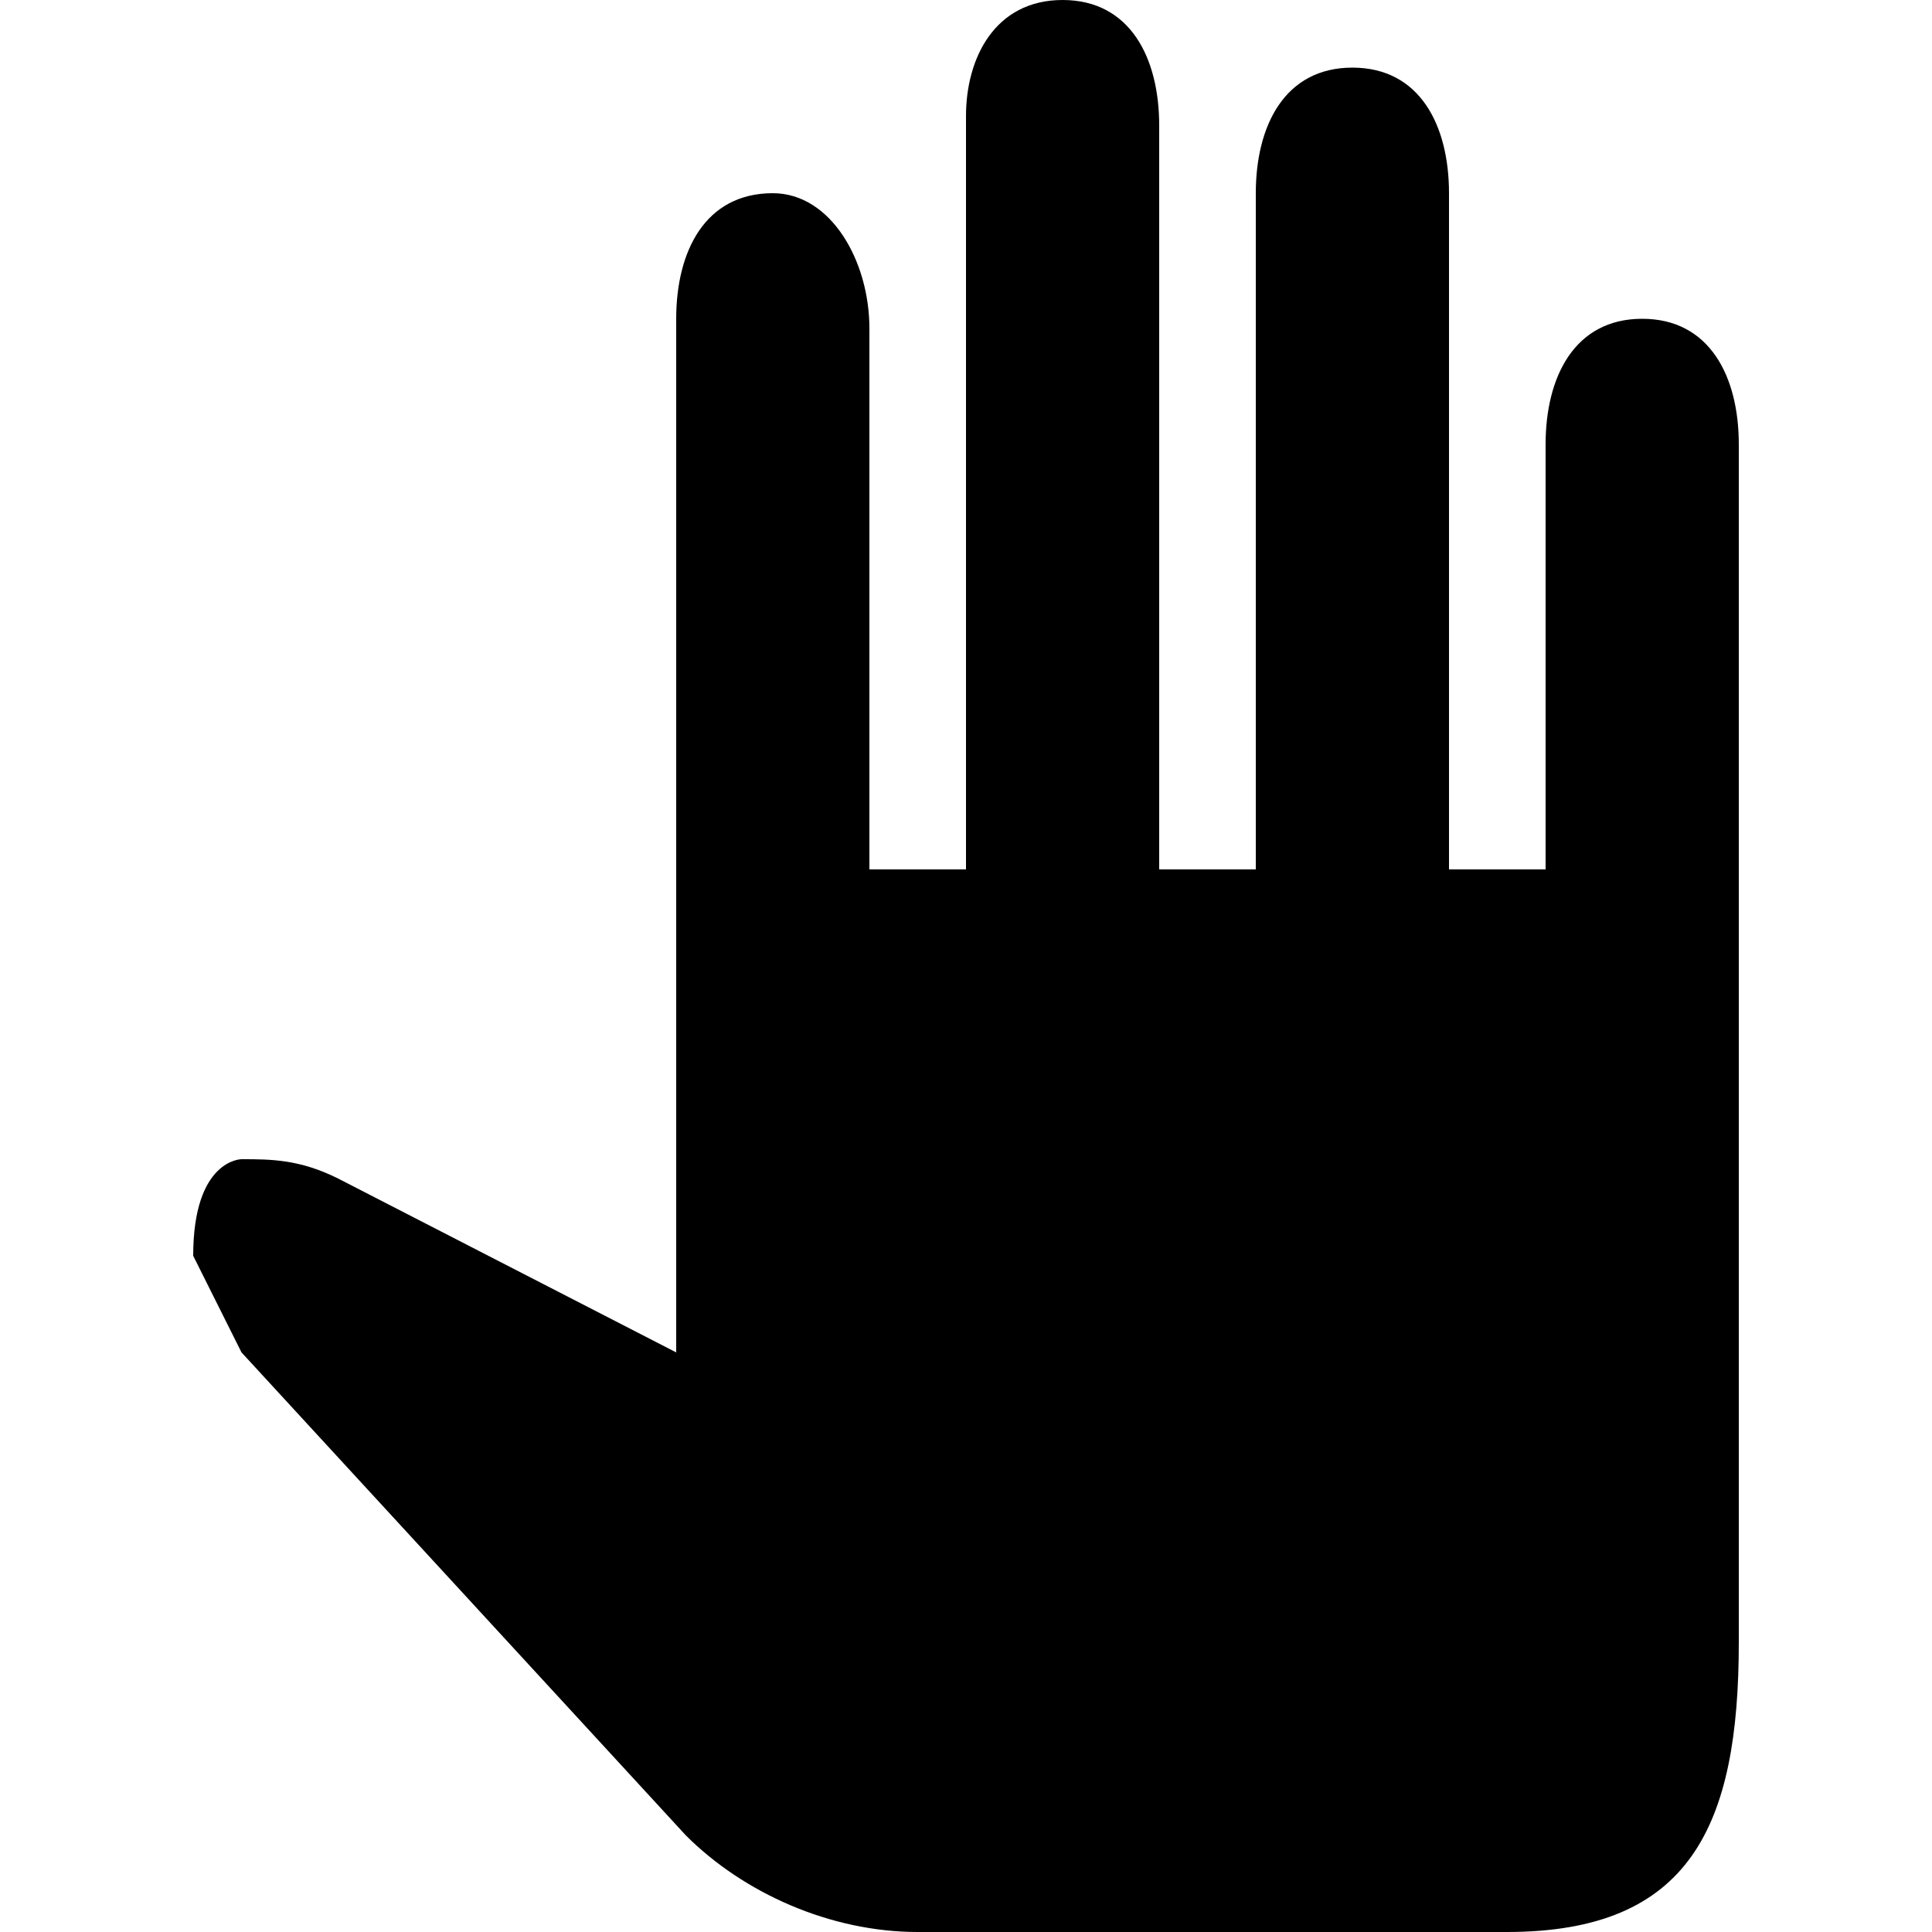
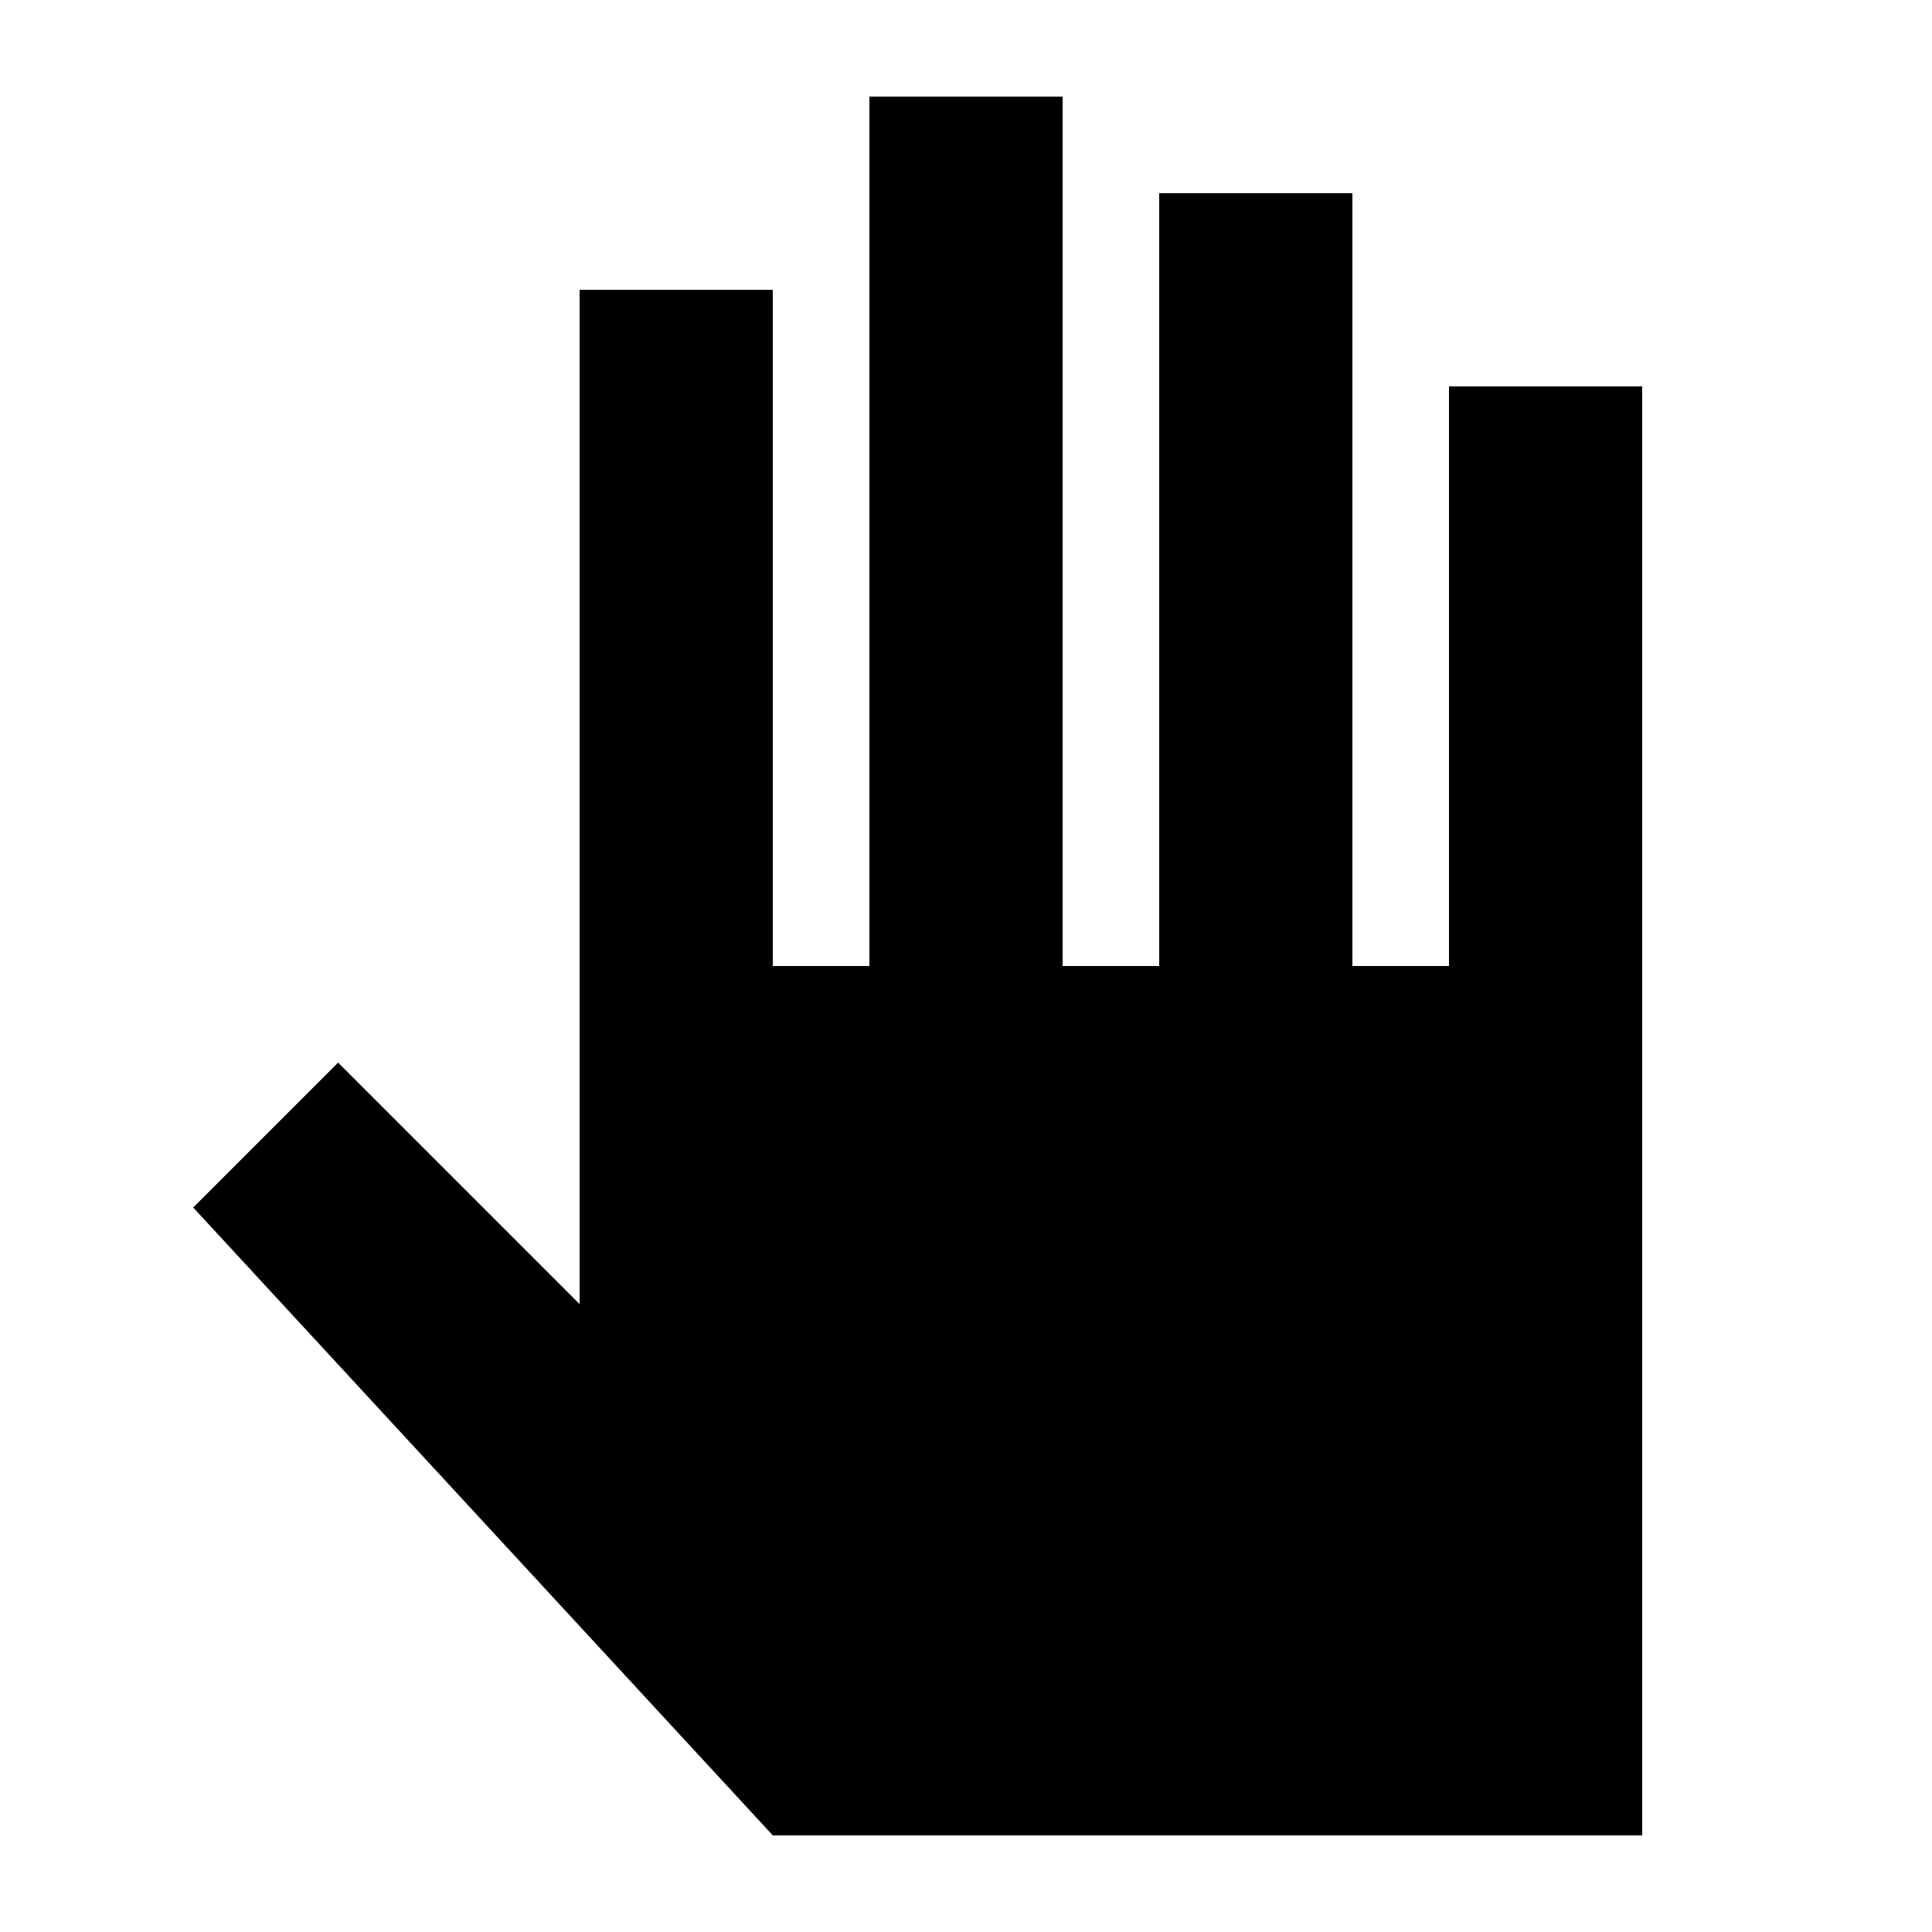
<svg xmlns="http://www.w3.org/2000/svg" width="20" height="20" viewBox="0 0 20 20">
-   <path d="M18 4.6V17c0 1.9-.5 3-2.4 3H9.5c-.9 0-1.8-.4-2.4-1l-4.6-5-.5-1c0-1 .5-1 .5-1 .3 0 .6 0 1 .2L7 14V3.3C7 2.6 7.3 2 8 2c.6 0 1 .7 1 1.4V9h1V1.2c0-.6.3-1.2 1-1.2s1 .6 1 1.3V9h1V2c0-.7.3-1.3 1-1.3s1 .6 1 1.3v7h1V4.6c0-.7.3-1.3 1-1.3s1 .6 1 1.3" />
+   <path d="M11 10h1V2h2v8h1V4h2v15H8l-6-6.5L3.5 11 6 13.5V3h2v7h1V1h2z" />
</svg>
